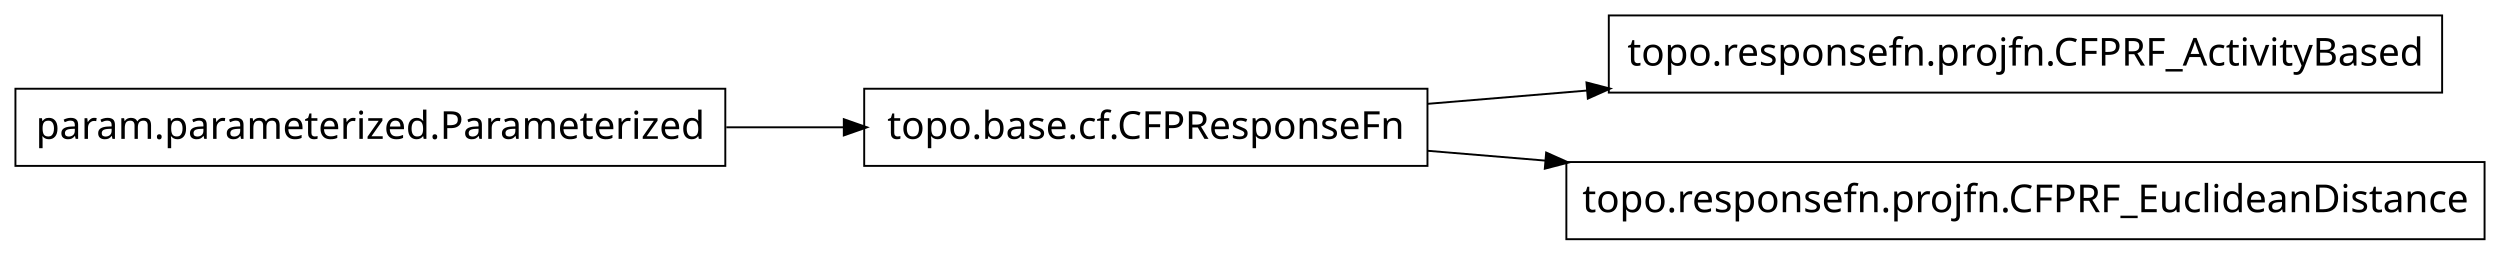
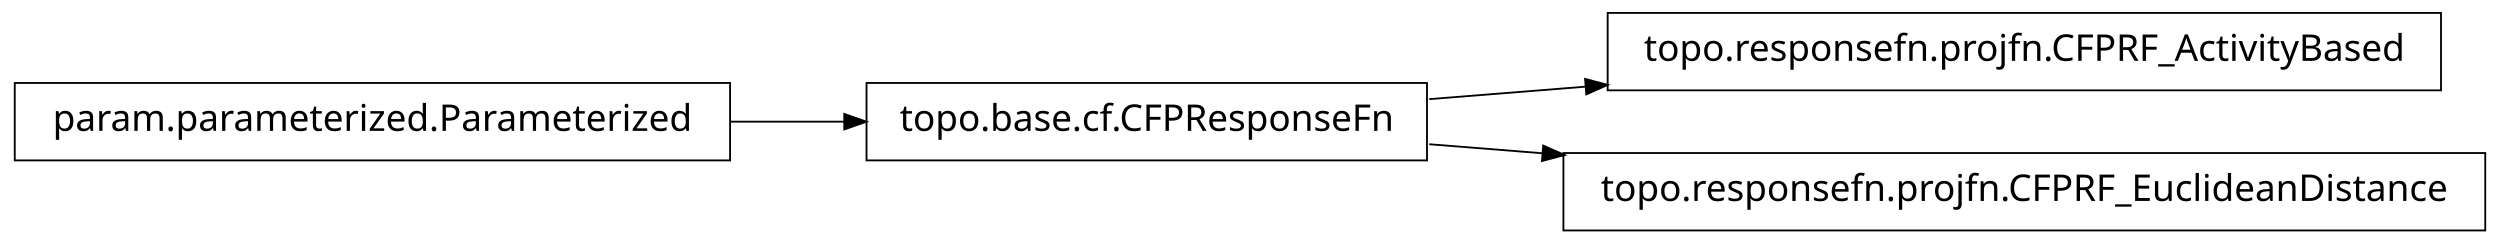
- <svg xmlns="http://www.w3.org/2000/svg" width="648pt" height="66pt" viewBox="0.00 0.00 648.00 66.00">
+ <svg xmlns="http://www.w3.org/2000/svg" width="678pt" height="66pt" viewBox="0.00 0.00 678.00 66.00">
  <g id="graph1" class="graph" transform="scale(1 1) rotate(0) translate(4 62)">
-     <polygon fill="white" stroke="white" points="-4,5 -4,-62 645,-62 645,5 -4,5" />
+     <polygon fill="white" stroke="white" points="-4,5 -4,-62 675,-62 675,5 -4,5" />
    <g id="node1" class="node">
-       <polygon fill="none" stroke="black" stroke-width="0.5" points="629,-58 413,-58 413,-38 629,-38 629,-58" />
-       <text text-anchor="middle" x="521" y="-45" font-family="Vera" font-size="10.00">topo.responsefn.projfn.CFPRF_ActivityBased</text>
+       <polygon fill="none" stroke="black" stroke-width="0.5" points="658,-58.5 432,-58.5 432,-37.5 658,-37.5 658,-58.5" />
+       <text text-anchor="middle" x="545" y="-45.5" font-family="Vera" font-size="10.00">topo.responsefn.projfn.CFPRF_ActivityBased</text>
    </g>
    <g id="node2" class="node">
-       <polygon fill="none" stroke="black" stroke-width="0.5" points="366,-39 220,-39 220,-19 366,-19 366,-39" />
-       <text text-anchor="middle" x="293" y="-26" font-family="Vera" font-size="10.00">topo.base.cf.CFPResponseFn</text>
+       <polygon fill="none" stroke="black" stroke-width="0.5" points="383,-39.5 231,-39.5 231,-18.5 383,-18.5 383,-39.5" />
+       <text text-anchor="middle" x="307" y="-26.5" font-family="Vera" font-size="10.00">topo.base.cf.CFPResponseFn</text>
    </g>
    <g id="edge2" class="edge">
-       <path fill="none" stroke="black" stroke-width="0.5" d="M366.081,-35.09C379.306,-36.192 393.378,-37.365 407.441,-38.537" />
-       <polygon fill="black" stroke="black" points="407.492,-40.297 412.62,-38.968 407.782,-36.809 407.492,-40.297" />
+       <path fill="none" stroke="black" stroke-width="0.5" d="M383.615,-35.116C397.17,-36.198 411.569,-37.348 425.968,-38.497" />
+       <polygon fill="black" stroke="black" points="426.148,-40.267 431.272,-38.921 426.427,-36.778 426.148,-40.267" />
    </g>
-     <g id="node6" class="node">
-       <polygon fill="none" stroke="black" stroke-width="0.5" points="640,-20 402,-20 402,-1.06581e-14 640,-3.55271e-15 640,-20" />
-       <text text-anchor="middle" x="521" y="-7" font-family="Vera" font-size="10.00">topo.responsefn.projfn.CFPRF_EuclideanDistance</text>
+     <g id="node5" class="node">
+       <polygon fill="none" stroke="black" stroke-width="0.5" points="670,-20.5 420,-20.5 420,0.5 670,0.5 670,-20.5" />
+       <text text-anchor="middle" x="545" y="-7.5" font-family="Vera" font-size="10.00">topo.responsefn.projfn.CFPRF_EuclideanDistance</text>
+     </g>
+     <g id="edge4" class="edge">
+       <path fill="none" stroke="black" stroke-width="0.5" d="M383.615,-22.884C393.541,-22.091 403.92,-21.263 414.42,-20.424" />
+       <polygon fill="black" stroke="black" points="414.738,-22.155 419.583,-20.012 414.46,-18.666 414.738,-22.155" />
+     </g>
+     <g id="node4" class="node">
+       <polygon fill="none" stroke="black" stroke-width="0.5" points="194,-39.5 5.68434e-14,-39.5 0,-18.5 194,-18.5 194,-39.5" />
+       <text text-anchor="middle" x="97" y="-26.5" font-family="Vera" font-size="10.00">param.parameterized.Parameterized</text>
    </g>
    <g id="edge6" class="edge">
-       <path fill="none" stroke="black" stroke-width="0.5" d="M366.081,-22.91C375.932,-22.089 386.252,-21.229 396.688,-20.359" />
-       <polygon fill="black" stroke="black" points="396.982,-22.091 401.82,-19.932 396.692,-18.603 396.982,-22.091" />
-     </g>
-     <g id="node4" class="node">
-       <polygon fill="none" stroke="black" stroke-width="0.5" points="184,-39 8.52651e-14,-39 0,-19 184,-19 184,-39" />
-       <text text-anchor="middle" x="92" y="-26" font-family="Vera" font-size="10.00">param.parameterized.Parameterized</text>
-     </g>
-     <g id="edge4" class="edge">
-       <path fill="none" stroke="black" stroke-width="0.5" d="M184.264,-29C194.459,-29 204.767,-29 214.765,-29" />
-       <polygon fill="black" stroke="black" points="214.964,-30.75 219.964,-29 214.964,-27.25 214.964,-30.75" />
+       <path fill="none" stroke="black" stroke-width="0.5" d="M194.009,-29C204.35,-29 214.795,-29 224.94,-29" />
+       <polygon fill="black" stroke="black" points="225.216,-30.75 230.216,-29 225.216,-27.25 225.216,-30.75" />
    </g>
  </g>
</svg>
